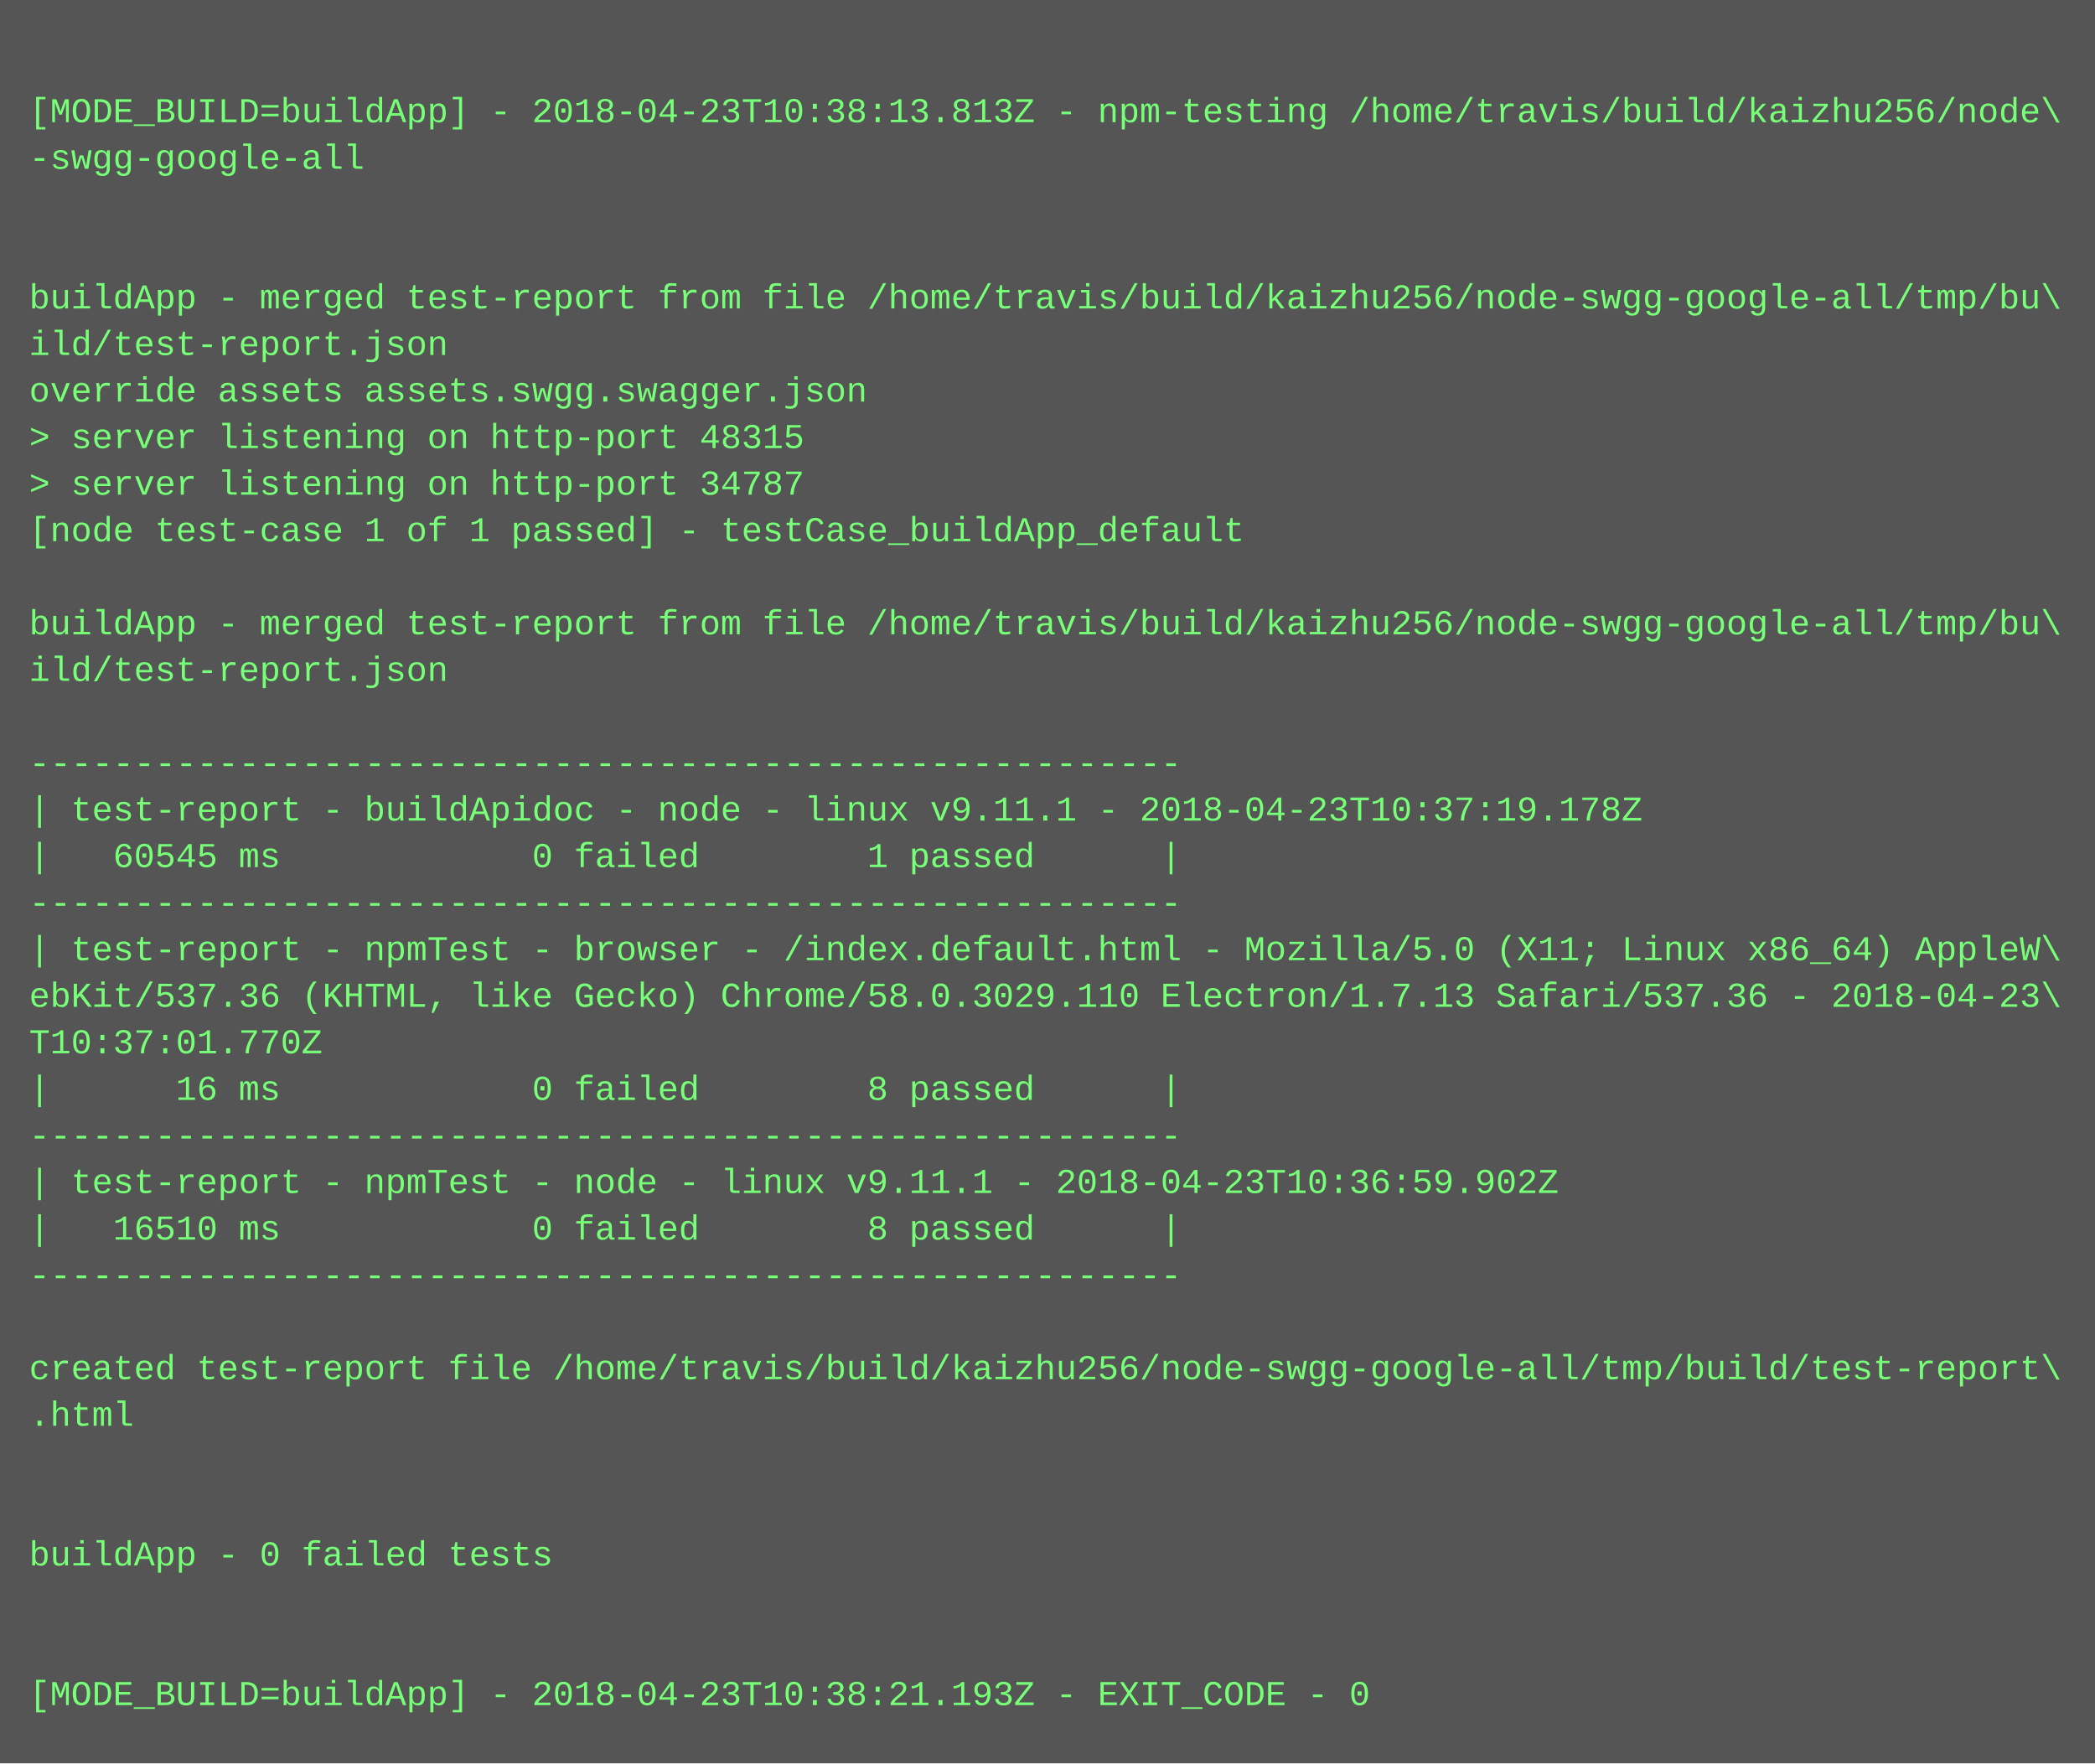
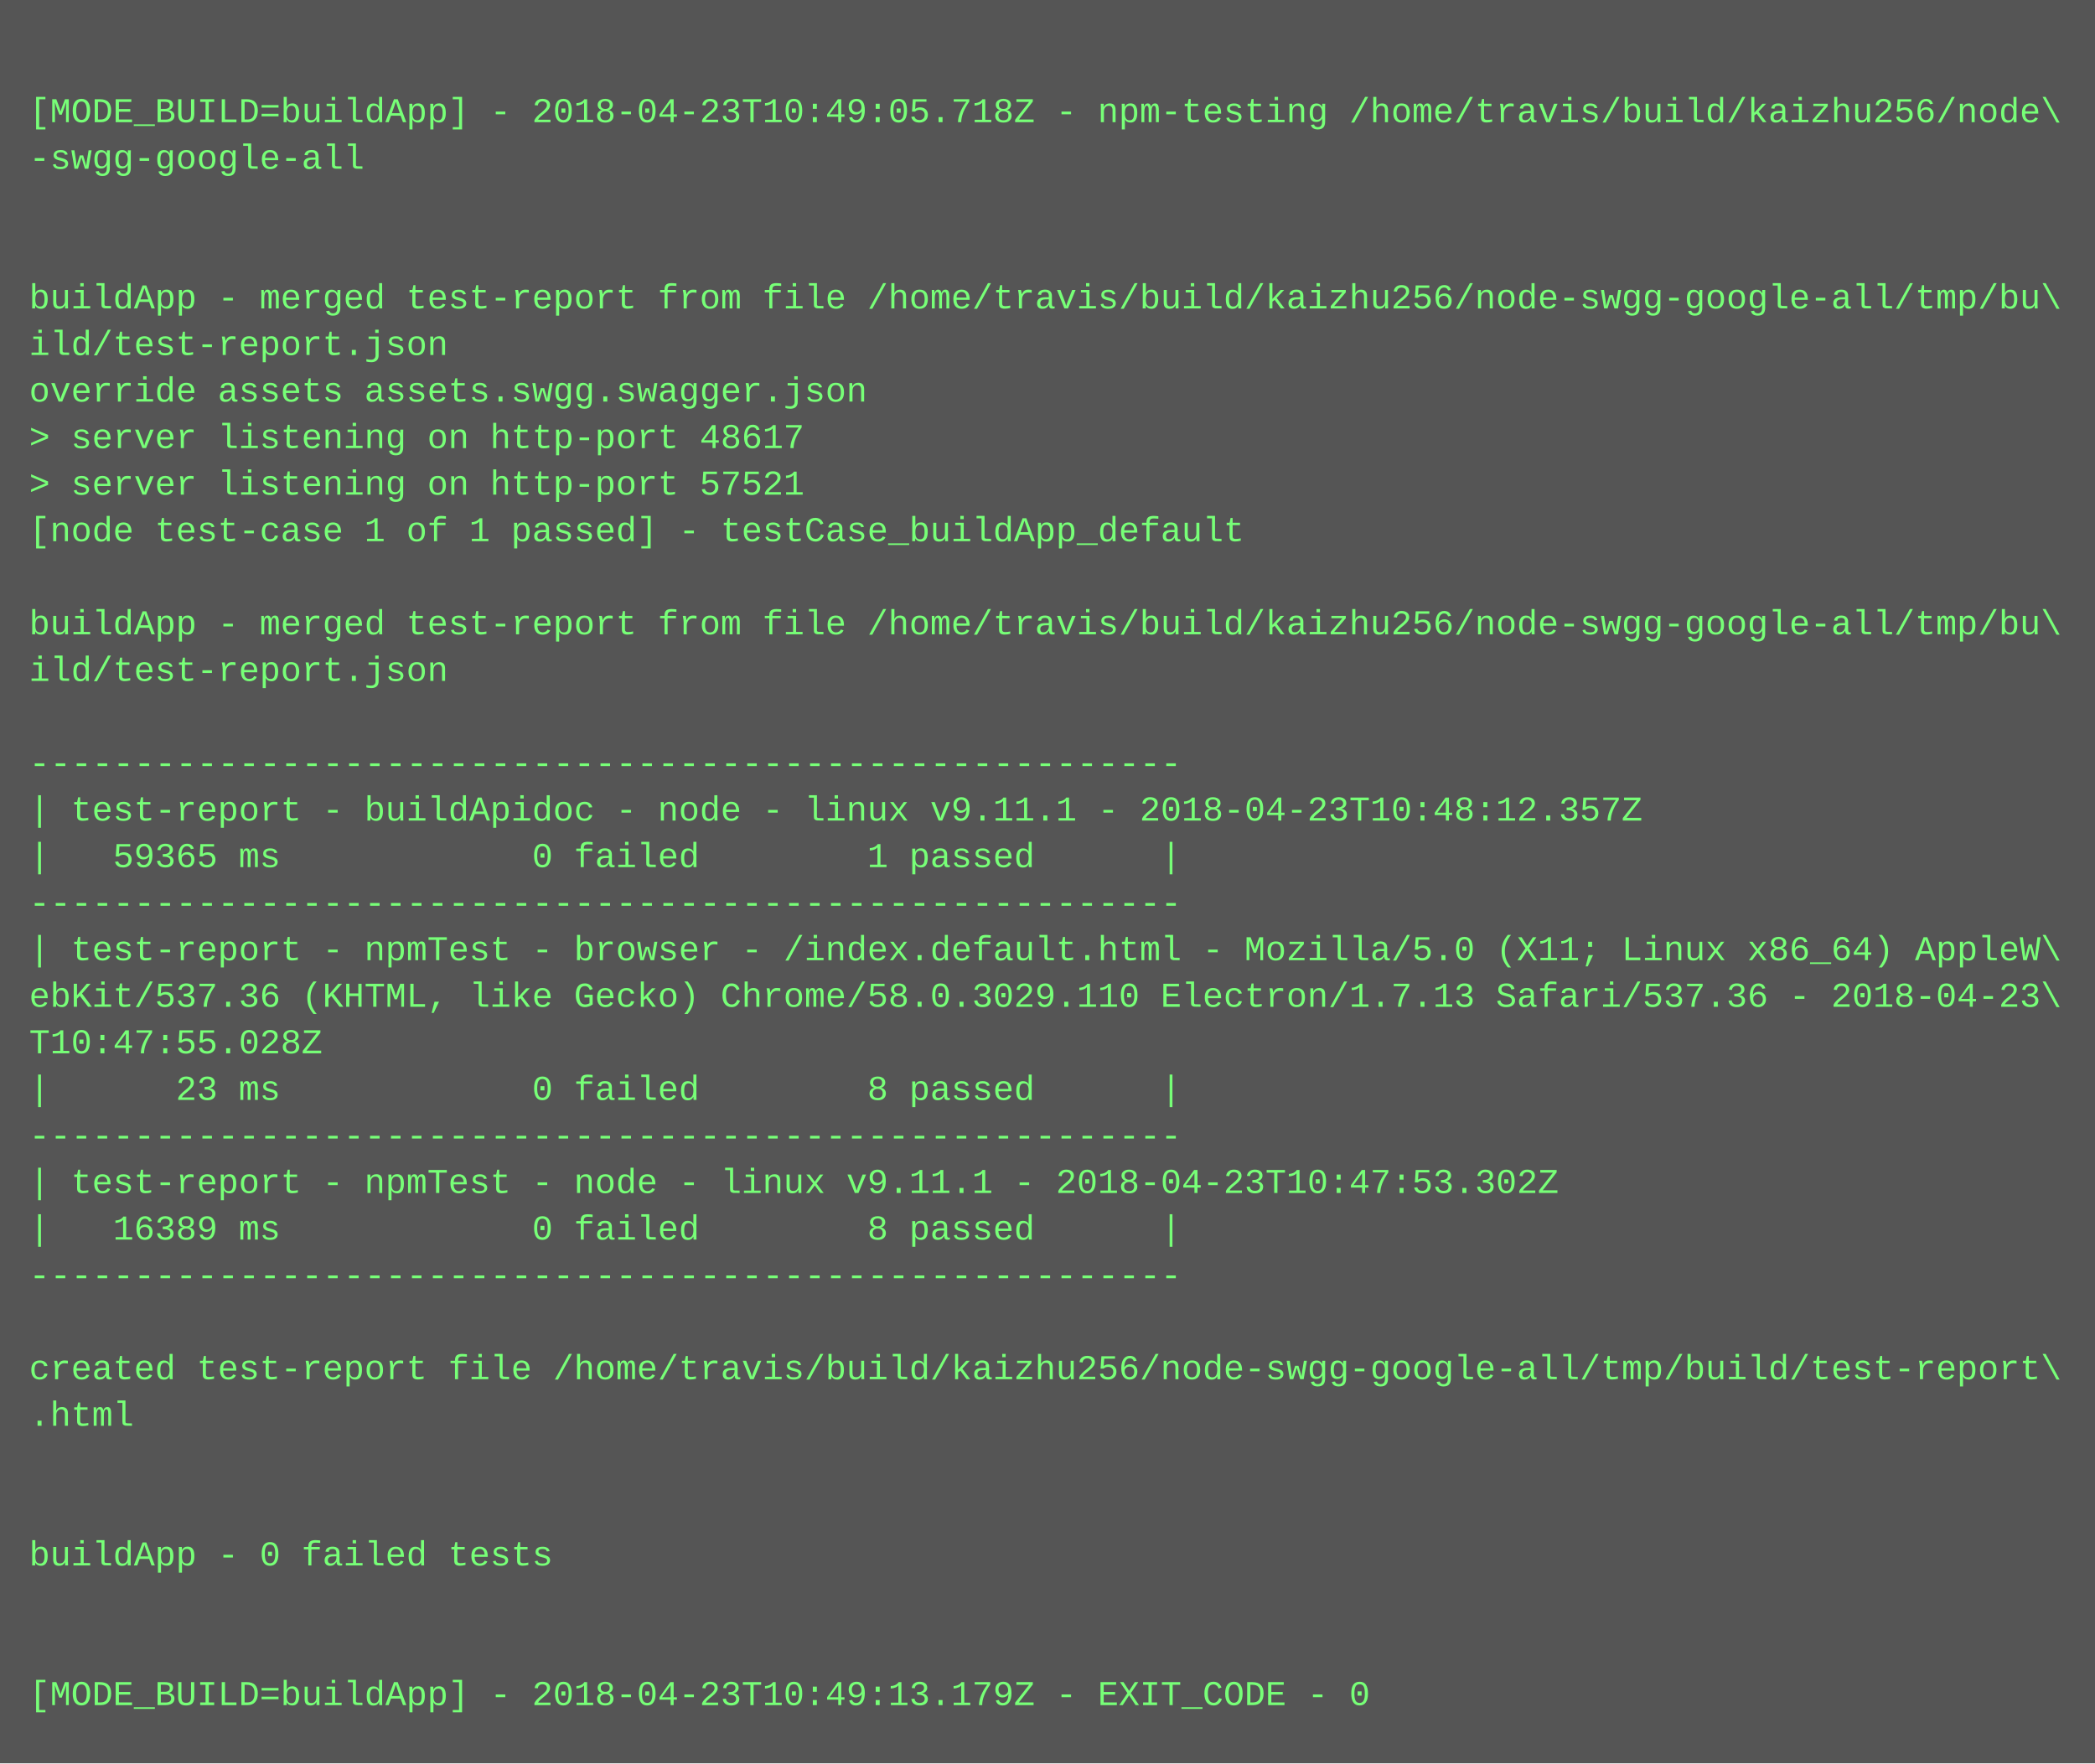
<svg xmlns="http://www.w3.org/2000/svg" height="606" width="720">
  <rect height="606" fill="#555" width="720" />
  <text fill="#7f7" font-family="Courier New" font-size="12" xml:space="preserve">
    <tspan x="10" y="26" />
-     <tspan x="10" y="42">[MODE_BUILD=buildApp] - 2018-04-23T10:38:13.813Z - npm-testing /home/travis/build/kaizhu256/node\</tspan>
+     <tspan x="10" y="42">[MODE_BUILD=buildApp] - 2018-04-23T10:49:05.718Z - npm-testing /home/travis/build/kaizhu256/node\</tspan>
    <tspan x="10" y="58">-swgg-google-all</tspan>
    <tspan x="10" y="74" />
    <tspan x="10" y="90" />
    <tspan x="10" y="106">buildApp - merged test-report from file /home/travis/build/kaizhu256/node-swgg-google-all/tmp/bu\</tspan>
    <tspan x="10" y="122">ild/test-report.json</tspan>
    <tspan x="10" y="138">override assets assets.swgg.swagger.json</tspan>
-     <tspan x="10" y="154">&gt; server listening on http-port 48315</tspan>
-     <tspan x="10" y="170">&gt; server listening on http-port 34787</tspan>
+     <tspan x="10" y="154">&gt; server listening on http-port 48617</tspan>
+     <tspan x="10" y="170">&gt; server listening on http-port 57521</tspan>
    <tspan x="10" y="186">[node test-case 1 of 1 passed] - testCase_buildApp_default</tspan>
    <tspan x="10" y="202" />
    <tspan x="10" y="218">buildApp - merged test-report from file /home/travis/build/kaizhu256/node-swgg-google-all/tmp/bu\</tspan>
    <tspan x="10" y="234">ild/test-report.json</tspan>
    <tspan x="10" y="250" />
    <tspan x="10" y="266">-------------------------------------------------------</tspan>
-     <tspan x="10" y="282">| test-report - buildApidoc - node - linux v9.11.1 - 2018-04-23T10:37:19.178Z</tspan>
-     <tspan x="10" y="298">|   60545 ms            0 failed        1 passed      |</tspan>
+     <tspan x="10" y="282">| test-report - buildApidoc - node - linux v9.11.1 - 2018-04-23T10:48:12.357Z</tspan>
+     <tspan x="10" y="298">|   59365 ms            0 failed        1 passed      |</tspan>
    <tspan x="10" y="314">-------------------------------------------------------</tspan>
    <tspan x="10" y="330">| test-report - npmTest - browser - /index.default.html - Mozilla/5.0 (X11; Linux x86_64) AppleW\</tspan>
    <tspan x="10" y="346">ebKit/537.36 (KHTML, like Gecko) Chrome/58.0.3029.110 Electron/1.7.13 Safari/537.36 - 2018-04-23\</tspan>
-     <tspan x="10" y="362">T10:37:01.770Z</tspan>
-     <tspan x="10" y="378">|      16 ms            0 failed        8 passed      |</tspan>
+     <tspan x="10" y="362">T10:47:55.028Z</tspan>
+     <tspan x="10" y="378">|      23 ms            0 failed        8 passed      |</tspan>
    <tspan x="10" y="394">-------------------------------------------------------</tspan>
-     <tspan x="10" y="410">| test-report - npmTest - node - linux v9.11.1 - 2018-04-23T10:36:59.902Z</tspan>
-     <tspan x="10" y="426">|   16510 ms            0 failed        8 passed      |</tspan>
+     <tspan x="10" y="410">| test-report - npmTest - node - linux v9.11.1 - 2018-04-23T10:47:53.302Z</tspan>
+     <tspan x="10" y="426">|   16389 ms            0 failed        8 passed      |</tspan>
    <tspan x="10" y="442">-------------------------------------------------------</tspan>
    <tspan x="10" y="458" />
    <tspan x="10" y="474">created test-report file /home/travis/build/kaizhu256/node-swgg-google-all/tmp/build/test-report\</tspan>
    <tspan x="10" y="490">.html</tspan>
    <tspan x="10" y="506" />
    <tspan x="10" y="522" />
    <tspan x="10" y="538">buildApp - 0 failed tests</tspan>
    <tspan x="10" y="554" />
    <tspan x="10" y="570" />
-     <tspan x="10" y="586">[MODE_BUILD=buildApp] - 2018-04-23T10:38:21.193Z - EXIT_CODE - 0</tspan>
+     <tspan x="10" y="586">[MODE_BUILD=buildApp] - 2018-04-23T10:49:13.179Z - EXIT_CODE - 0</tspan>
  </text>
</svg>
